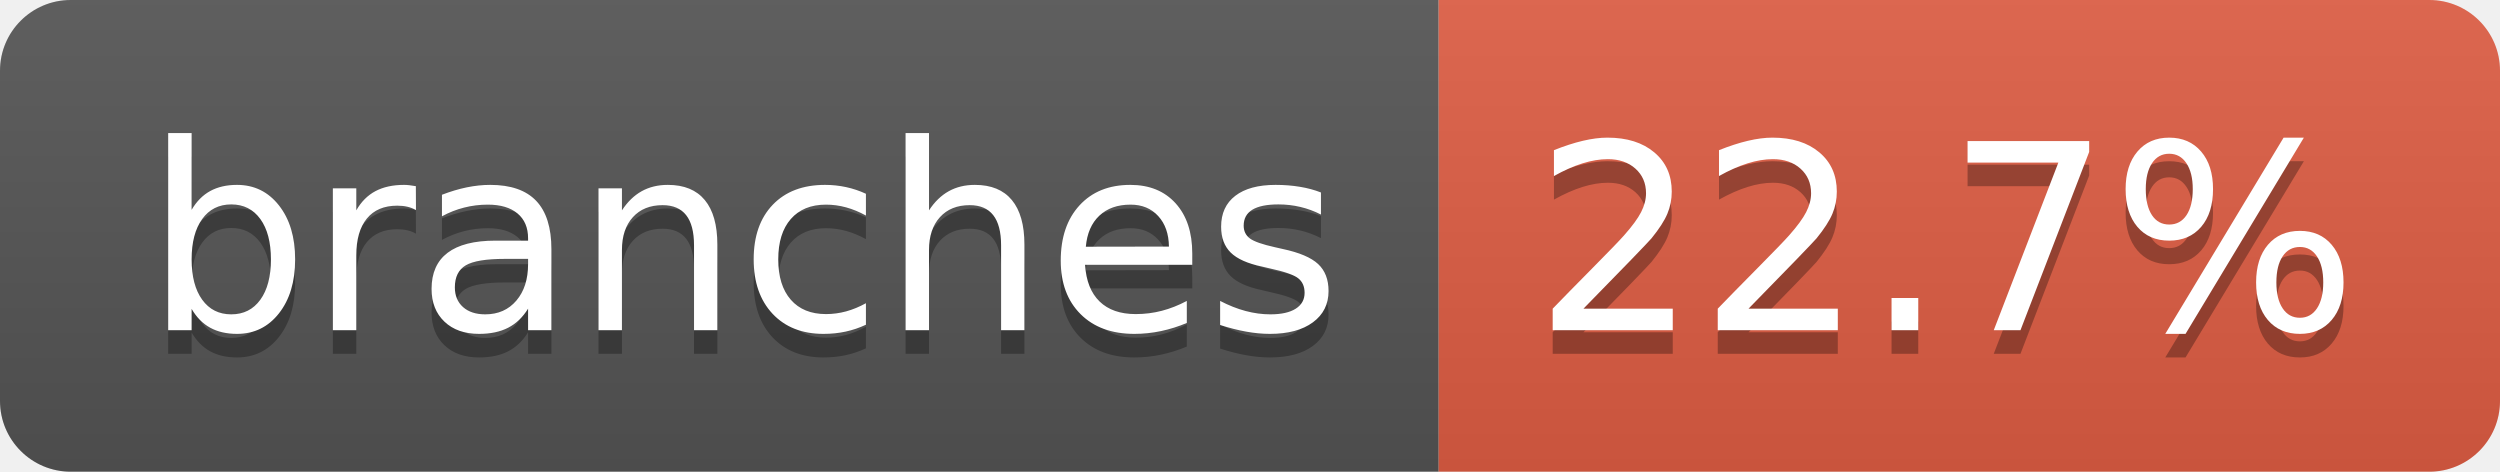
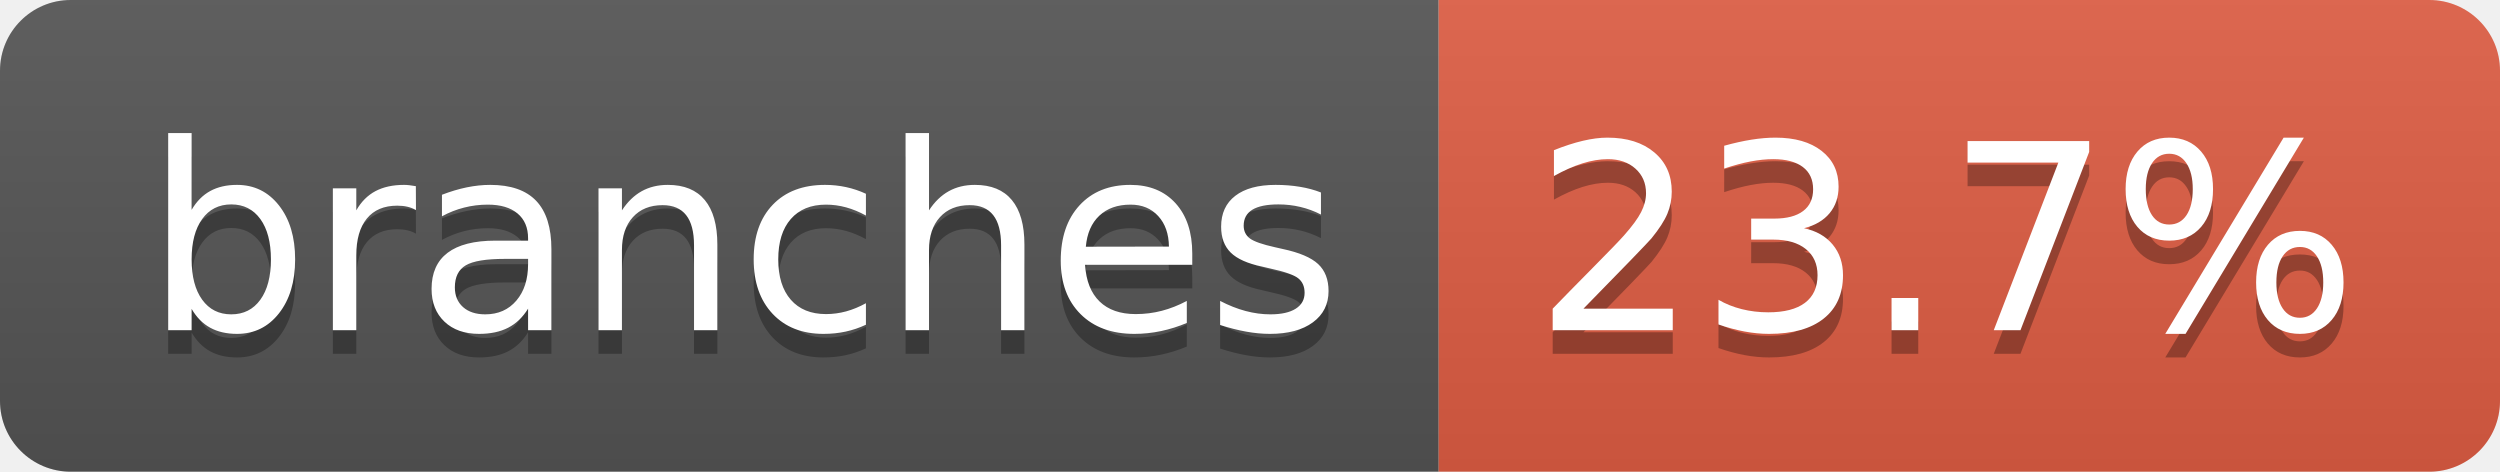
- <svg xmlns="http://www.w3.org/2000/svg" width="106" height="20" role="img" aria-label="branches: 22.7%">
+ <svg xmlns="http://www.w3.org/2000/svg" width="106" height="20" role="img" aria-label="branches: 23.7%">
  <linearGradient id="s" x2="0" y2="100%">
    <stop offset="0" stop-color="#bbb" stop-opacity=".1" />
    <stop offset="1" stop-opacity=".1" />
  </linearGradient>
  <clipPath id="r">
    <rect width="106" height="20" rx="3" fill="#fff" />
  </clipPath>
  <g clip-path="url(#r)">
    <rect width="61" height="20" fill="#555" />
    <rect x="61" width="45" height="20" fill="#e05d44" />
    <rect width="106" height="20" fill="url(#s)" />
  </g>
  <g fill="#fff" text-anchor="middle" font-family="Verdana,Geneva,DejaVu Sans,sans-serif" text-rendering="geometricPrecision" font-size="110">
    <text aria-hidden="true" x="315" y="150" fill="#010101" fill-opacity=".3" transform="scale(.1)" textLength="507">branches</text>
    <text x="315" y="140" transform="scale(.1)" fill="#fff" textLength="507">branches</text>
-     <text aria-hidden="true" x="825" y="150" fill="#010101" fill-opacity=".3" transform="scale(.1)" textLength="350">22.7%</text>
-     <text x="825" y="140" transform="scale(.1)" fill="#fff" textLength="350">22.7%</text>
+     <text aria-hidden="true" x="825" y="150" fill="#010101" fill-opacity=".3" transform="scale(.1)" textLength="350">23.7%</text>
+     <text x="825" y="140" transform="scale(.1)" fill="#fff" textLength="350">23.7%</text>
  </g>
</svg>
